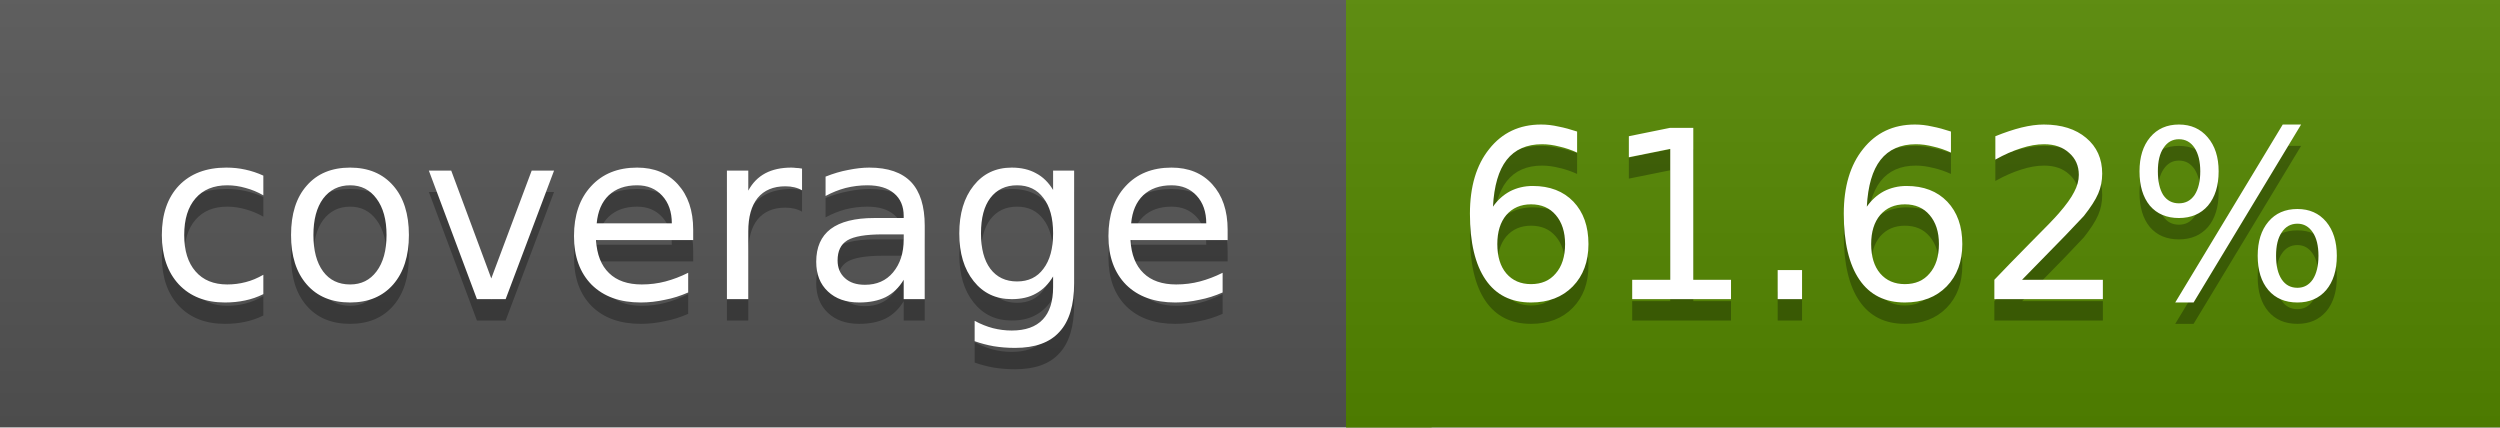
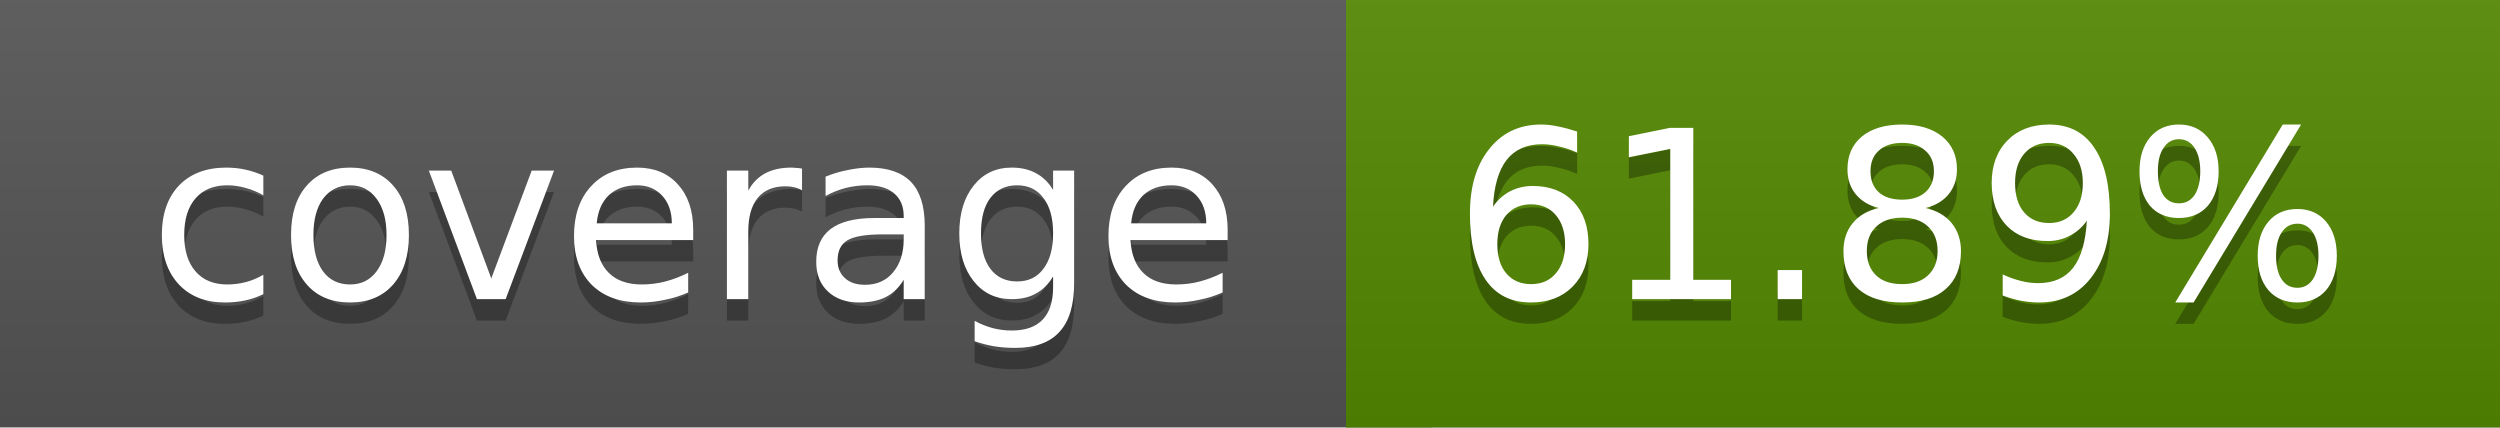
<svg xmlns="http://www.w3.org/2000/svg" width="117" height="20">
  <linearGradient id="a" x2="0" y2="100%">
    <stop offset="0" stop-color="#bbb" stop-opacity=".1" />
    <stop offset="1" stop-opacity=".1" />
  </linearGradient>
  <rect rx="0" width="117" height="20" fill="#555" />
-   <rect rx="0" x="63" width="54" height="20" fill="#558800" />
-   <path fill="#558800" d="M63 0h4v20h-4z" />
+   <rect rx="0" x="63" width="54" height="20" fill="#548900" />
+   <path fill="#548900" d="M63 0h4v20h-4z" />
  <rect rx="0" width="117" height="20" fill="url(#a)" />
  <g fill="#fff" text-anchor="middle" font-family="DejaVu Sans,Verdana,Geneva,sans-serif" font-size="11">
    <text x="32.5" y="15" fill="#010101" fill-opacity=".3">coverage</text>
    <text x="32.5" y="14">coverage</text>
-     <text x="89" y="15" fill="#010101" fill-opacity=".3">61.62%</text>
-     <text x="89" y="14">61.62%</text>
+     <text x="89" y="15" fill="#010101" fill-opacity=".3">61.89%</text>
+     <text x="89" y="14">61.89%</text>
  </g>
</svg>
